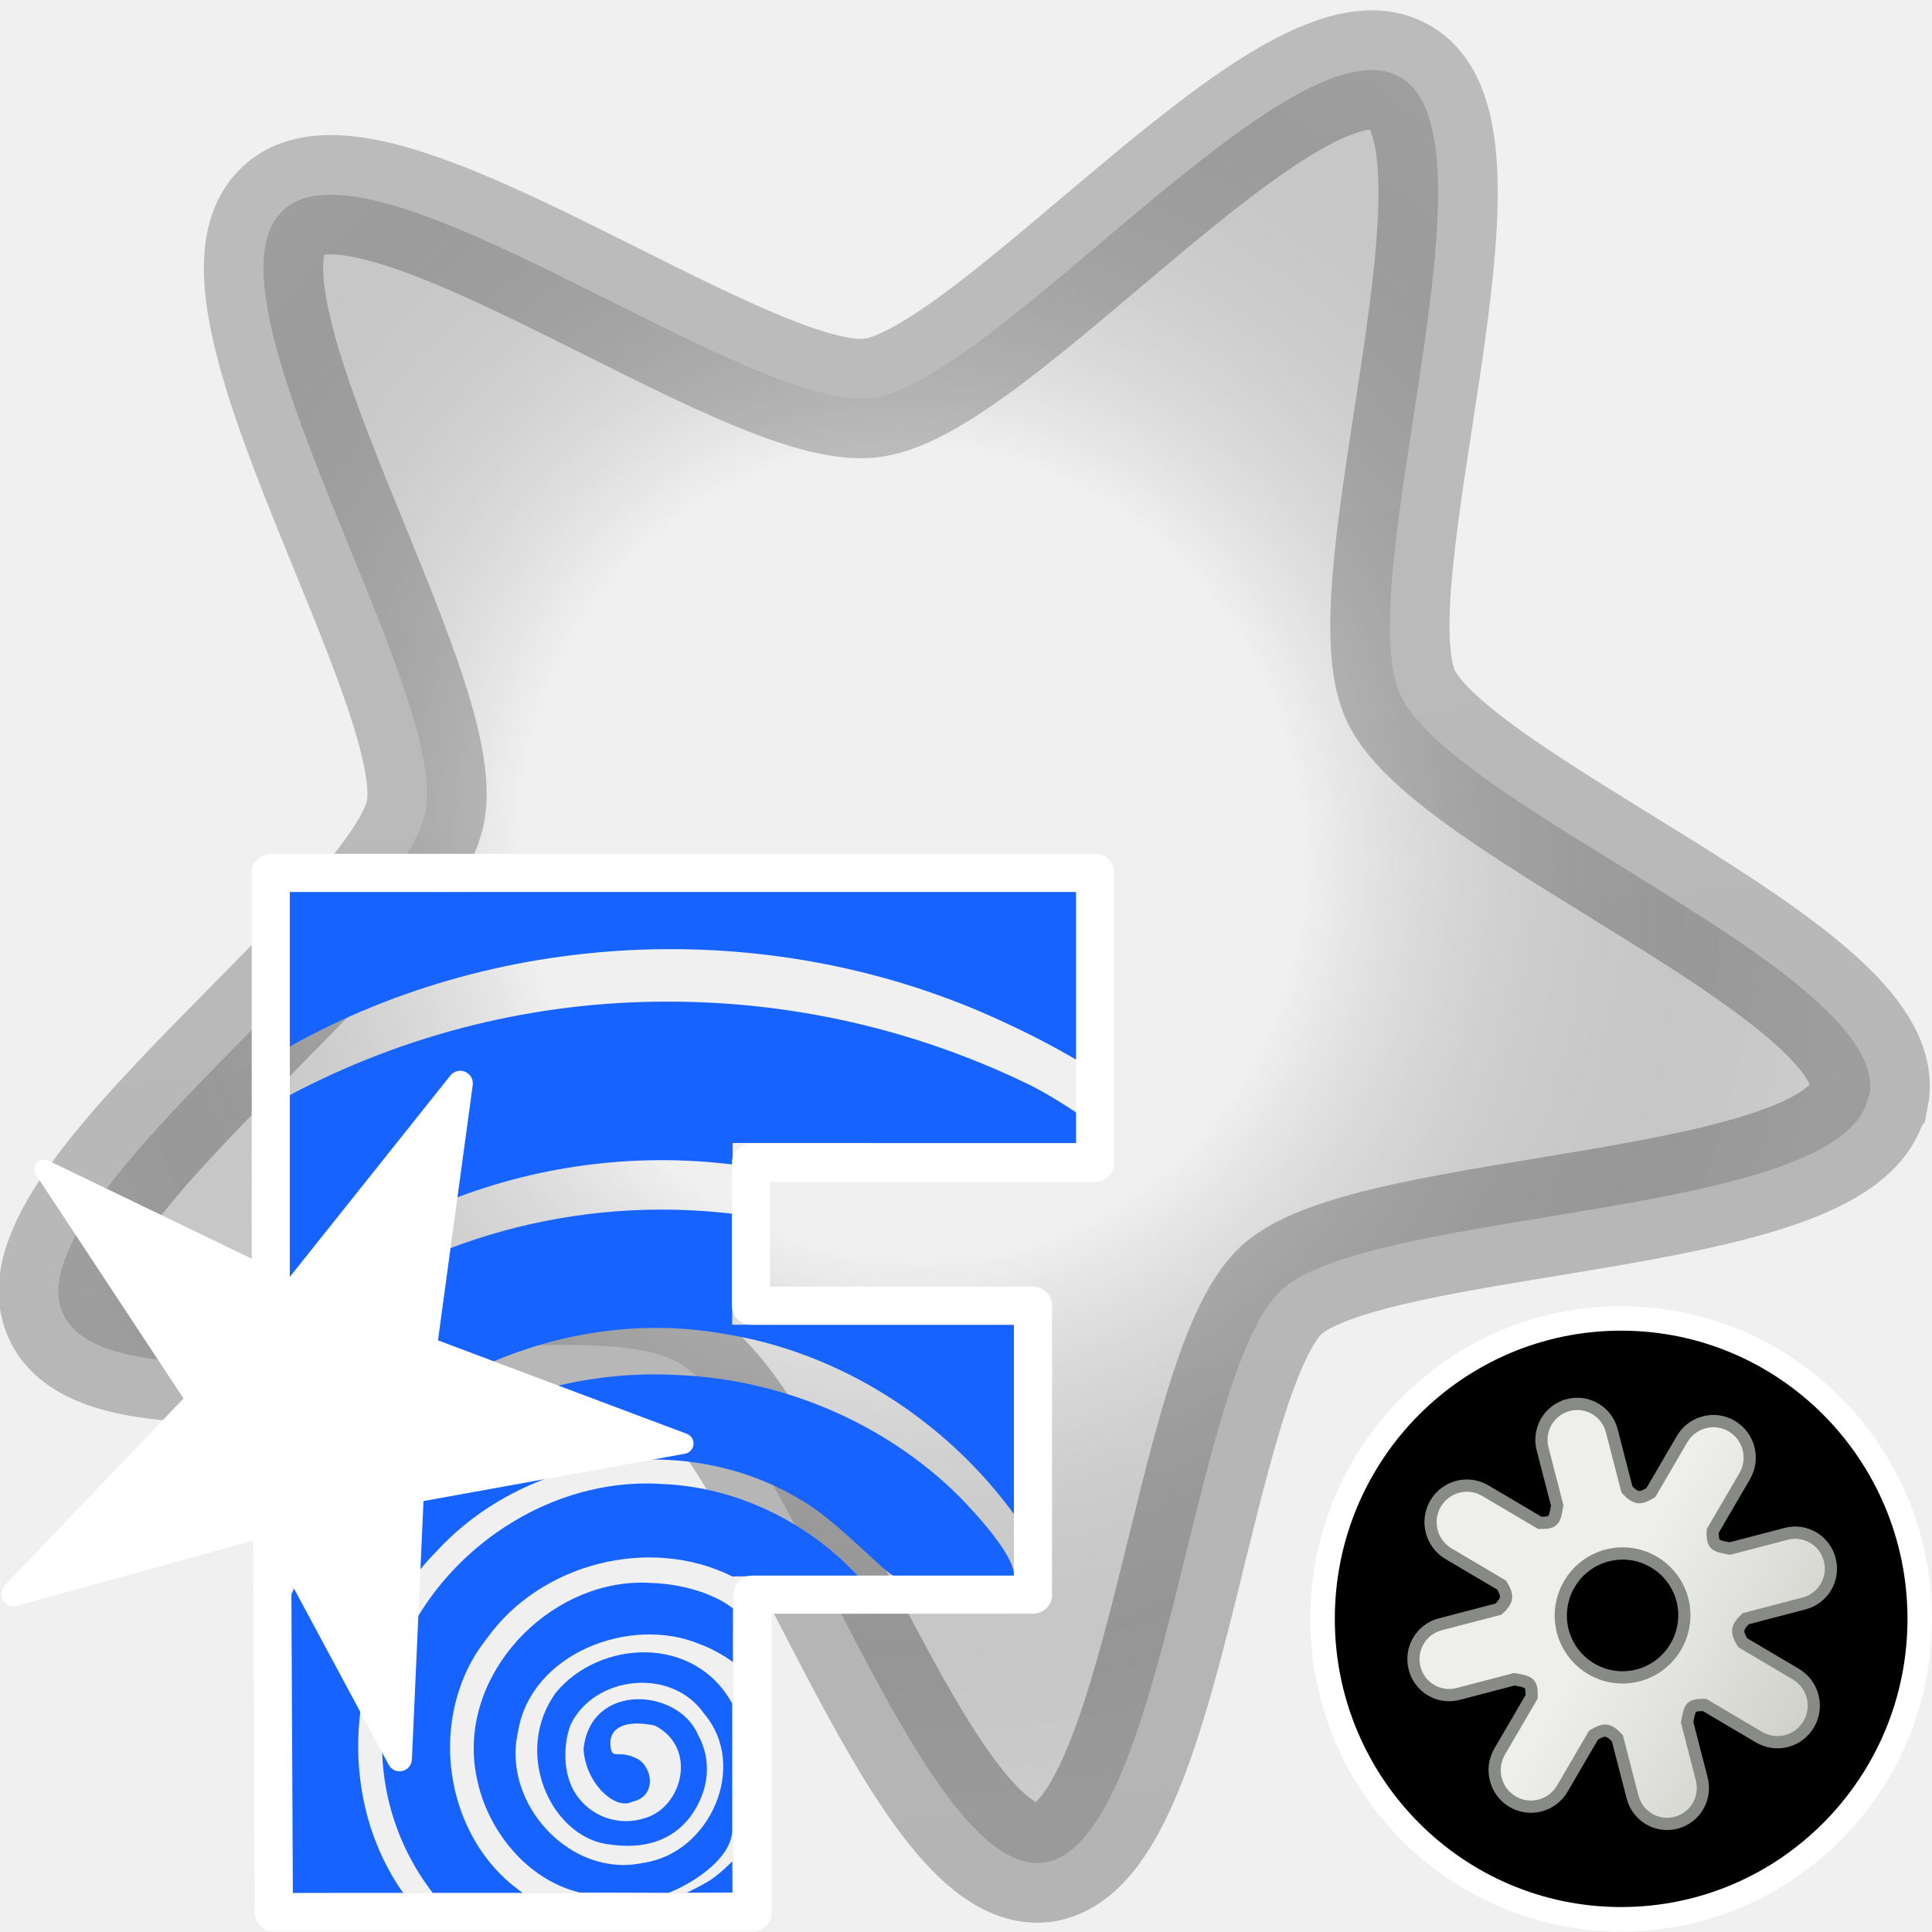
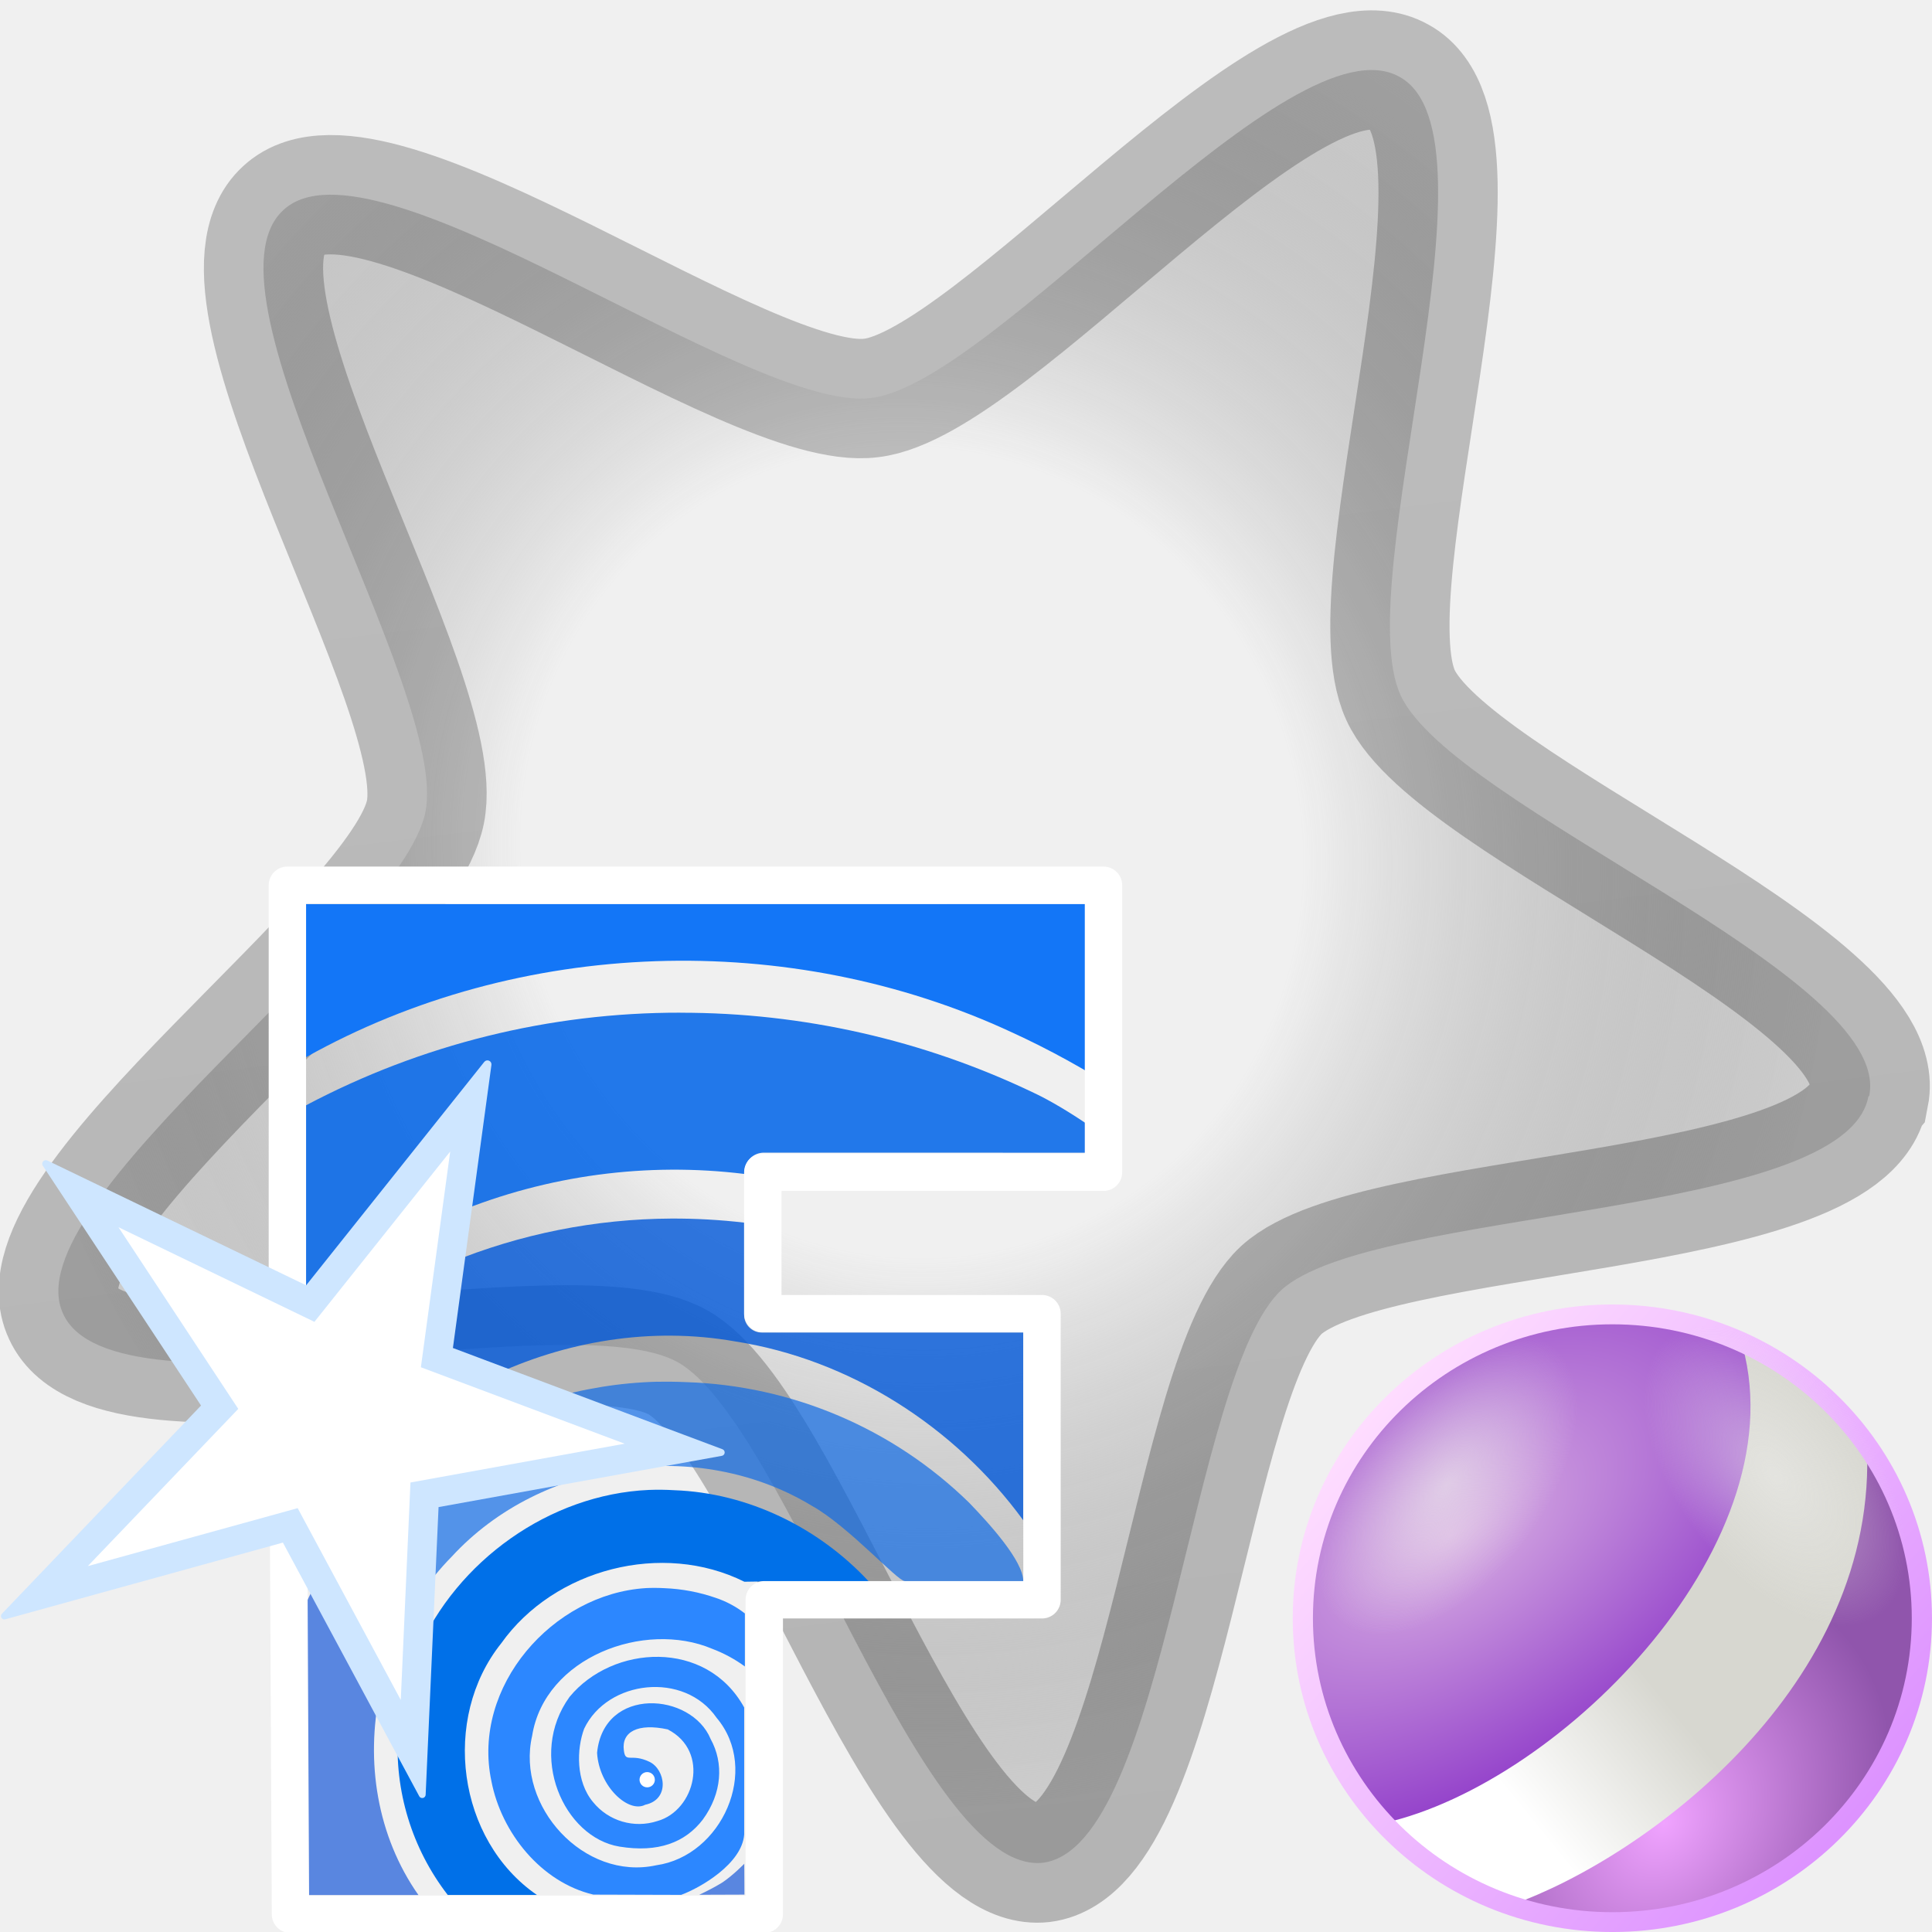
<svg xmlns="http://www.w3.org/2000/svg" xmlns:xlink="http://www.w3.org/1999/xlink" viewBox="0 0 48 48">
  <defs>
    <linearGradient id="a">
      <stop offset="0" stop-color="#1a1a1a" stop-opacity=".25" />
      <stop offset="1" stop-opacity=".25" />
    </linearGradient>
    <linearGradient id="d">
      <stop offset="0" stop-color="#ffae05" stop-opacity="0" />
      <stop offset=".416" stop-color="#7b7b7b" stop-opacity="0" />
      <stop offset="1" stop-color="#cecece" />
    </linearGradient>
-     <linearGradient xlink:href="#a" id="f" x1="5.83" x2="12.91" y1="6.7" y2="13.2" gradientUnits="userSpaceOnUse" />
-     <linearGradient xlink:href="#b" id="g" x1="7.598" y1="7.681" x2="12.404" y2="12.336" gradientUnits="userSpaceOnUse" gradientTransform="matrix(1.12453 -.29235 .29238 1.1244 47.126 26.974)" />
-     <linearGradient id="b">
-       <stop offset="0" stop-color="#eeeeec" />
-       <stop offset="1" stop-color="#d2d2cc" />
+     <linearGradient xlink:href="#a" id="l" x1="5.83" x2="12.91" y1="6.7" y2="13.2" gradientUnits="userSpaceOnUse" />
+     <linearGradient id="e">
+       <stop offset="0" stop-color="#d8aee3" />
+       <stop offset="1" stop-color="#9544cb" />
    </linearGradient>
-     <radialGradient xlink:href="#d" id="e" cx="7.18" cy="8.2" r="6.59" fx="7.18" fy="8.2" gradientTransform="matrix(.9 .5558 -.5314 .8606 5.08 -2.85)" gradientUnits="userSpaceOnUse" />
+     <linearGradient id="h">
+       <stop offset="0" stop-color="#eeeeec" stop-opacity=".6" />
+       <stop offset="1" stop-color="#eeeeec" stop-opacity="0" />
+     </linearGradient>
+     <linearGradient id="j">
+       <stop offset="0" stop-color="#eeeeec" stop-opacity=".546" />
+       <stop offset="1" stop-color="#eeeeec" stop-opacity="0" />
+     </linearGradient>
+     <linearGradient id="f">
+       <stop offset="0" stop-color="#f0a3ff" />
+       <stop offset="1" stop-color="#9055ac" />
+     </linearGradient>
+     <linearGradient y2="27.046" x2="23.799" y1="30.134" x1="4.635" gradientTransform="rotate(-30 36 -19.955)scale(.32835 .33)" gradientUnits="userSpaceOnUse" id="o" xlink:href="#g" />
+     <linearGradient id="g">
+       <stop offset=".355" stop-color="#fff" />
+       <stop offset="1" stop-color="#d7d7d0" />
+     </linearGradient>
+     <linearGradient y2="35.589" x2="39.99" y1="7.633" x1="7.011" gradientUnits="userSpaceOnUse" id="q" xlink:href="#i" />
+     <linearGradient id="i">
+       <stop offset="0" stop-color="#fedcff" />
+       <stop offset="1" stop-color="#dd93ff" />
+     </linearGradient>
+     <radialGradient xlink:href="#d" id="k" cx="7.18" cy="8.2" r="6.59" fx="7.18" fy="8.2" gradientTransform="matrix(.9 .5558 -.5314 .8606 5.08 -2.85)" gradientUnits="userSpaceOnUse" />
+     <radialGradient r="19.25" fy="9.532" fx="16.768" cy="9.532" cx="16.768" gradientTransform="matrix(.4233 -.282 .15425 .23185 12.778 18.17)" gradientUnits="userSpaceOnUse" id="m" xlink:href="#e" />
+     <radialGradient r="19.304" fy="35.457" fx="19.739" cy="35.457" cx="19.739" gradientTransform="matrix(.18573 -.24772 .19376 .14638 15.67 21.894)" gradientUnits="userSpaceOnUse" id="n" xlink:href="#f" />
+     <radialGradient r="6.5" fy="18.857" fx="19.786" cy="18.857" cx="19.786" gradientTransform="matrix(1 0 0 1.89011 0 -16.785)" gradientUnits="userSpaceOnUse" id="p" xlink:href="#h" />
+     <radialGradient r="6.5" fy="18.857" fx="19.786" cy="18.857" cx="19.786" gradientTransform="matrix(1 0 0 1.89011 0 -16.785)" gradientUnits="userSpaceOnUse" id="r" xlink:href="#j" />
  </defs>
-   <path fill="url(#e)" fill-rule="evenodd" stroke="url(#f)" stroke-width=".85" d="M13.51 5.1c.44.77-2.18 2.89-2.29 3.76-.1.88 1.95 3.55 1.36 4.2-.6.64-3.43-1.19-4.3-1.02-.86.17-2.76 2.95-3.56 2.58-.8-.36.07-3.62-.36-4.39S.69 8.51.8 7.63c.1-.87 3.47-1.05 4.06-1.7.6-.64.51-4.01 1.38-4.18.86-.18 2.07 2.97 2.87 3.34s3.97-.76 4.4 0Z" overflow="visible" style="marker:none" transform="matrix(2.647 2.2616 -2.267 2.6553 22.22 -16.85)" />
-   <path fill="#1663ff" d="M105.69 145.2s-1.62 1.67-3.11 2.64c-1.63 1-3.2 1.7-3.2 1.7l6.34-.02zm-13.8-38.66c-13.06.8-24.47 13.83-21.66 27.07 1.41 7.25 6.98 14.18 14.3 15.91l12.32.04c2.72-1.01 8.52-4.38 8.83-8.45v-17.83c-5.3-9.64-18.47-8.8-24.48-1.5-5.95 8.22-.8 19.74 7 21.01 5.4.88 9.2-.57 11.67-3.78 2.72-3.73 2.96-7.94 1.11-11.3-2.7-6.57-15-7.45-15.93 1.92.27 4.73 4.41 8.53 6.75 7.29 3.52-.75 2.83-4.95.6-6.02-2.61-1.26-3.37.27-3.6-1.63-.33-2.57 1.95-3.82 6.15-2.92 6 3.07 3.83 11.37-1.42 12.85a8.33 8.33 0 0 1-9.05-2.66c-2.43-2.91-2.3-7.44-1.24-10.29 3.26-6.83 14.03-8.1 18.57-1.52 6.18 7.3.72 19.38-8.46 20.67-10.12 2.22-19.67-8.26-17.41-18.15 1.76-11.02 15.74-16.22 25.26-12.2 2 .73 3.81 1.9 4.58 2.47v-3.34l.01-4.08c-1.01-.8-2.03-1.4-4.07-2.19a24.2 24.2 0 0 0-7.2-1.36c-.88-.06-1.76-.06-2.63-.01M46 105.12a46 46 0 0 0-1.78 3.62l.02 40.84 6.73-.01H60c-5.83-8.29-7.43-18.74-5.39-28.46z" color="#000" font-family="'Gill Sans Ultra Bold'" font-size="44.68" font-weight="400" letter-spacing="0" overflow="visible" paint-order="markers stroke fill" style="line-height:1.25;-inkscape-font-specification:&quot;Gill Sans Ultra Bold, Normal&quot;;font-variant-ligatures:normal;font-variant-position:normal;font-variant-caps:normal;font-variant-numeric:normal;font-variant-alternates:normal;font-variant-east-asian:normal;font-feature-settings:normal;font-variation-settings:normal;text-indent:0;text-align:start;text-decoration-line:none;text-decoration-style:solid;text-decoration-color:#000;text-transform:none;text-orientation:mixed;white-space:normal;shape-padding:0;shape-margin:0;inline-size:0;isolation:auto;mix-blend-mode:normal;solid-color:#000;solid-opacity:1" word-spacing="0" transform="translate(-.723 20.259)scale(.17897)" />
-   <path fill="#1663ff" d="M92.3 92.77c-13.93.63-26.93 9.98-32.42 22.67l-.64 14.3-2-3.73c-.03.24-.07.48-.09.73a33.68 33.68 0 0 0 6.96 22.83h12.5c-11.17-7.71-13.42-24.74-5-35.29 7.46-10.48 22.63-14.35 34.1-8.63 1.55-.04 4.37-.06 6.44-.08h10.98c-7.01-7.52-16.92-12.38-27.25-12.76-1.2-.08-2.39-.09-3.57-.04Z" color="#000" font-family="'Gill Sans Ultra Bold'" font-size="44.68" font-weight="400" letter-spacing="0" overflow="visible" paint-order="markers stroke fill" style="line-height:1.25;-inkscape-font-specification:&quot;Gill Sans Ultra Bold, Normal&quot;;font-variant-ligatures:normal;font-variant-position:normal;font-variant-caps:normal;font-variant-numeric:normal;font-variant-alternates:normal;font-variant-east-asian:normal;font-feature-settings:normal;font-variation-settings:normal;text-indent:0;text-align:start;text-decoration-line:none;text-decoration-style:solid;text-decoration-color:#000;text-transform:none;text-orientation:mixed;white-space:normal;shape-padding:0;shape-margin:0;inline-size:0;isolation:auto;mix-blend-mode:normal;solid-color:#000;solid-opacity:1" word-spacing="0" transform="translate(-.723 20.259)scale(.17897)" />
-   <path fill="#1663ff" d="M93.48 77.61a58.6 58.6 0 0 0-15.33 2.45l18.46 6.93-35.75 6.47-.63 14.13a35.7 35.7 0 0 1 4.44-5.46c12.56-13.66 34.6-16.75 50.47-7.15 5.17 2.88 12.02 10.58 13.08 10.58l16.6.01c-.03-2.83-4.64-7.94-7.6-11.01-10.47-10.4-24.96-16.42-39.66-16.9a56 56 0 0 0-4.08-.05" color="#000" font-family="'Gill Sans Ultra Bold'" font-size="44.68" font-weight="400" letter-spacing="0" overflow="visible" paint-order="markers stroke fill" style="line-height:1.25;-inkscape-font-specification:&quot;Gill Sans Ultra Bold, Normal&quot;;font-variant-ligatures:normal;font-variant-position:normal;font-variant-caps:normal;font-variant-numeric:normal;font-variant-alternates:normal;font-variant-east-asian:normal;font-feature-settings:normal;font-variation-settings:normal;text-indent:0;text-align:start;text-decoration-line:none;text-decoration-style:solid;text-decoration-color:#000;text-transform:none;text-orientation:mixed;white-space:normal;shape-padding:0;shape-margin:0;inline-size:0;isolation:auto;mix-blend-mode:normal;solid-color:#000;solid-opacity:1" word-spacing="0" transform="translate(-.723 20.259)scale(.17897)" />
-   <path fill="#1663ff" d="M95.5 54.72a82.9 82.9 0 0 0-31.1 6.2l-1.8 13.3 7.33 2.76c10.63-5.1 22.72-7.1 34.44-5.04 16.14 2.51 30.88 11.95 40.46 25.1V70.7h-39.15V55.29a86 86 0 0 0-10.18-.57" color="#000" font-family="'Gill Sans Ultra Bold'" font-size="44.68" font-weight="400" letter-spacing="0" overflow="visible" paint-order="markers stroke fill" style="line-height:1.25;-inkscape-font-specification:&quot;Gill Sans Ultra Bold, Normal&quot;;font-variant-ligatures:normal;font-variant-position:normal;font-variant-caps:normal;font-variant-numeric:normal;font-variant-alternates:normal;font-variant-east-asian:normal;font-feature-settings:normal;font-variation-settings:normal;text-indent:0;text-align:start;text-decoration-line:none;text-decoration-style:solid;text-decoration-color:#000;text-transform:none;text-orientation:mixed;white-space:normal;shape-padding:0;shape-margin:0;inline-size:0;isolation:auto;mix-blend-mode:normal;solid-color:#000;solid-opacity:1" word-spacing="0" transform="translate(-.723 20.259)scale(.17897)" />
-   <path fill="#1663ff" d="M96.74 25.85a111.7 111.7 0 0 0-52.52 13v27.48l.08.05c.65-.54 1.32-1.05 1.99-1.56l21.2-26.6-2.12 15.64a80.6 80.6 0 0 1 40.36-5.4l.02-2.99 52.74.01c-.04-1.01-7.52-6.22-12.2-8.4a114.3 114.3 0 0 0-49.55-11.23" color="#000" font-family="'Gill Sans Ultra Bold'" font-size="44.68" font-weight="400" letter-spacing="0" overflow="visible" paint-order="markers stroke fill" style="line-height:1.25;-inkscape-font-specification:&quot;Gill Sans Ultra Bold, Normal&quot;;font-variant-ligatures:normal;font-variant-position:normal;font-variant-caps:normal;font-variant-numeric:normal;font-variant-alternates:normal;font-variant-east-asian:normal;font-feature-settings:normal;font-variation-settings:normal;text-indent:0;text-align:start;text-decoration-line:none;text-decoration-style:solid;text-decoration-color:#000;text-transform:none;text-orientation:mixed;white-space:normal;shape-padding:0;shape-margin:0;inline-size:0;isolation:auto;mix-blend-mode:normal;solid-color:#000;solid-opacity:1" word-spacing="0" transform="translate(-.723 20.259)scale(.17897)" />
-   <path fill="#1663ff" d="M44.22 10.61V32.1c29.98-16.79 67.85-17.97 98.97-3.5 5.3 2.41 10.41 5.24 15.3 8.42V10.6Z" color="#000" font-family="'Gill Sans Ultra Bold'" font-size="44.68" font-weight="400" letter-spacing="0" overflow="visible" paint-order="markers stroke fill" style="line-height:1.25;-inkscape-font-specification:&quot;Gill Sans Ultra Bold, Normal&quot;;font-variant-ligatures:normal;font-variant-position:normal;font-variant-caps:normal;font-variant-numeric:normal;font-variant-alternates:normal;font-variant-east-asian:normal;font-feature-settings:normal;font-variation-settings:normal;text-indent:0;text-align:start;text-decoration-line:none;text-decoration-style:solid;text-decoration-color:#000;text-transform:none;text-orientation:mixed;white-space:normal;shape-padding:0;shape-margin:0;inline-size:0;isolation:auto;mix-blend-mode:normal;solid-color:#000;solid-opacity:1" word-spacing="0" transform="translate(-.723 20.259)scale(.17897)" />
-   <path fill="none" stroke="#fff" stroke-linecap="round" stroke-linejoin="round" stroke-width=".947" d="M6.727 31.743V21.687h20.481v7.202h-8.55v3.55h7.006v7.18h-6.97v7.895H6.805Z" />
-   <path fill="#fff" stroke="#000" stroke-width=".05" d="m1.915 29.72 5.381 2.469 3.875-4.818-.623 6.142 5.902 2.27-6.263 1.324-.323 5.904-3.07-5.2L.69 39.436l4.296-4.6z" />
-   <path fill="#fff" fill-rule="evenodd" d="M66.563 36.104 44.26 64.08 10.765 47.924a1.36 1.36 131.166 0 0-1.727 1.975L29.52 80.94 4.686 106.909a1.702 1.702 59.139 0 0 1.684 2.817L41 100.16l17.005 31.64a1.71 1.71 167.158 0 0 3.213-.733L62.83 95.18l36.307-6.57a1.439 1.439 95.136 0 0 .249-2.763l-2.076-.777-32.47-12.2 4.824-35.44a1.75 1.75 23.157 0 0-3.101-1.326M64.46 45.32l-4.11 30.25 28.58 10.72-30.04 5.44-1.36 30.5-14.46-26.9-29.43 8.13 21.1-22.05-16.8-25.48L45.42 69.2Z" color="#000" font-family="sans-serif" font-weight="400" overflow="visible" style="line-height:normal;font-variant-ligatures:normal;font-variant-position:normal;font-variant-caps:normal;font-variant-numeric:normal;font-variant-alternates:normal;font-variant-east-asian:normal;font-feature-settings:normal;font-variation-settings:normal;text-indent:0;text-align:start;text-decoration-line:none;text-decoration-style:solid;text-decoration-color:#000;text-transform:none;text-orientation:mixed;white-space:normal;shape-padding:0;shape-margin:0;inline-size:0;isolation:auto;mix-blend-mode:normal;solid-color:#000;solid-opacity:1" transform="translate(-.723 20.259)scale(.17897)" />
-   <path fill="#1663ff" fill-rule="evenodd" d="M15.948 44.135a.19.19 0 0 1-.192.192.19.19 0 0 1-.191-.192.19.19 0 0 1 .191-.191.19.19 0 0 1 .192.191" />
-   <ellipse ry="7.464" rx="7.418" cy="40.22" cx="40.277" style="marker:none" color="#000" overflow="visible" stroke="#fff" stroke-width=".608" />
-   <g color="#000">
-     <path style="marker:none" d="M60.644 33.586a2.176 2.176 0 1 1-4.21 1.095 2.176 2.176 0 0 1 4.21-1.095zM56.64 26.83a1.255 1.255 0 0 0-.9 1.533l.514 1.978c-.045.235-.07.448-.186.536-.092.07-.254.073-.428.07l-1.918-1.125a1.28 1.28 0 0 0-1.75.455 1.28 1.28 0 0 0 .455 1.75l1.87 1.097c.104.168.173.321.156.447s-.117.259-.263.393l-2.054.534a1.255 1.255 0 0 0-.901 1.534c.175.675.86 1.076 1.534.901l1.978-.514c.235.044.448.07.536.185.07.093.072.254.07.429l-1.126 1.917a1.28 1.28 0 0 0 .455 1.75 1.28 1.28 0 0 0 1.75-.455l1.098-1.87c.168-.104.321-.173.447-.156s.259.117.393.263l.535 2.054c.175.675.86 1.076 1.534.9a1.255 1.255 0 0 0 .9-1.533l-.514-1.978c.044-.235.07-.447.186-.536.092-.07.254-.072.428-.07l1.917 1.126a1.28 1.28 0 0 0 1.75-.455 1.28 1.28 0 0 0-.455-1.75l-1.869-1.098c-.104-.167-.174-.32-.157-.446.017-.127.118-.26.264-.394l2.054-.534a1.255 1.255 0 0 0 .9-1.534 1.255 1.255 0 0 0-1.533-.9l-1.978.514c-.235-.044-.448-.07-.536-.186-.07-.092-.073-.254-.07-.428l1.125-1.917a1.28 1.28 0 0 0-.455-1.75 1.28 1.28 0 0 0-1.75.455l-1.098 1.87c-.167.103-.32.173-.446.156-.127-.017-.26-.118-.394-.263l-.534-2.055a1.255 1.255 0 0 0-1.534-.9z" overflow="visible" fill="none" stroke="#000" stroke-width=".859" transform="matrix(.70607 0 0 .71045 -.913 16.201)" />
-     <path d="M60.479 33.088a2.176 2.176 0 1 1-4.211 1.095 2.176 2.176 0 0 1 4.21-1.095zm-4.005-6.756a1.255 1.255 0 0 0-.901 1.534l.514 1.978c-.044.234-.07.447-.185.535-.093.07-.254.073-.429.071l-1.917-1.126a1.28 1.28 0 0 0-1.75.455 1.28 1.28 0 0 0 .455 1.75l1.87 1.098c.103.167.173.32.156.446s-.118.26-.263.394L51.969 34a1.255 1.255 0 0 0-.9 1.533 1.253 1.253 0 0 0 1.533.901l1.979-.514c.234.044.447.07.535.186.07.092.073.253.071.428l-1.126 1.917a1.28 1.28 0 0 0 .455 1.75 1.28 1.28 0 0 0 1.75-.455l1.098-1.87c.167-.103.32-.173.447-.156.126.017.258.118.393.263l.534 2.054c.175.675.86 1.076 1.534.901a1.255 1.255 0 0 0 .9-1.534l-.513-1.978c.044-.234.07-.447.185-.535.093-.07.254-.073.429-.071l1.917 1.126a1.28 1.28 0 0 0 1.75-.455 1.28 1.28 0 0 0-.455-1.75l-1.87-1.098c-.104-.167-.173-.32-.156-.446.017-.127.117-.26.263-.394l2.054-.534a1.255 1.255 0 0 0 .901-1.534 1.255 1.255 0 0 0-1.534-.9l-1.978.514c-.235-.044-.447-.07-.536-.186-.07-.092-.072-.253-.07-.428l1.126-1.917a1.28 1.28 0 0 0-.455-1.75 1.28 1.28 0 0 0-1.75.455l-1.098 1.87c-.168.103-.321.173-.447.156s-.259-.118-.393-.263l-.534-2.054a1.255 1.255 0 0 0-1.534-.901z" style="marker:none" overflow="visible" fill="url(#g)" fill-rule="evenodd" stroke="#888a85" stroke-width=".429" transform="matrix(.70607 0 0 .71045 -.913 16.201)" />
+   <path fill="url(#k)" fill-rule="evenodd" stroke="url(#l)" stroke-width=".85" d="M13.51 5.1c.44.77-2.18 2.89-2.29 3.76-.1.88 1.95 3.55 1.36 4.2-.6.64-3.43-1.19-4.3-1.02-.86.17-2.76 2.95-3.56 2.58-.8-.36.07-3.62-.36-4.39S.69 8.51.8 7.63c.1-.87 3.47-1.05 4.06-1.7.6-.64.51-4.01 1.38-4.18.86-.18 2.07 2.97 2.87 3.34s3.97-.76 4.4 0Z" overflow="visible" style="marker:none" transform="matrix(2.647 2.2616 -2.267 2.6553 22.22 -16.85)" />
+   <path style="line-height:1.25;-inkscape-font-specification:&quot;Gill Sans Ultra Bold, Normal&quot;;font-variant-ligatures:normal;font-variant-position:normal;font-variant-caps:normal;font-variant-numeric:normal;font-variant-alternates:normal;font-variant-east-asian:normal;font-feature-settings:normal;font-variation-settings:normal;text-indent:0;text-align:start;text-decoration-line:none;text-decoration-style:solid;text-decoration-color:#000;text-transform:none;text-orientation:mixed;white-space:normal;shape-padding:0;shape-margin:0;inline-size:0;isolation:auto;mix-blend-mode:normal;solid-color:#000;solid-opacity:1" d="M-35.414 35.43a15 15 0 0 0-.545 1.108l.008 12.458h4.808c-1.777-2.533-2.268-5.719-1.644-8.686z" opacity=".7" fill="#1858d9" transform="translate(28.483 18.626)scale(.58078)" />
+   <path style="line-height:1.25;-inkscape-font-specification:&quot;Gill Sans Ultra Bold, Normal&quot;;font-variant-ligatures:normal;font-variant-position:normal;font-variant-caps:normal;font-variant-numeric:normal;font-variant-alternates:normal;font-variant-east-asian:normal;font-feature-settings:normal;font-variation-settings:normal;text-indent:0;text-align:start;text-decoration-line:none;text-decoration-style:solid;text-decoration-color:#000;text-transform:none;text-orientation:mixed;white-space:normal;shape-padding:0;shape-margin:0;inline-size:0;isolation:auto;mix-blend-mode:normal;solid-color:#000;solid-opacity:1" d="M-21.415 35.866c-3.984.245-7.464 4.217-6.606 8.258.427 2.21 2.127 4.327 4.361 4.853l3.757.011c.831-.306 2.6-1.334 2.695-2.578v-5.438c-1.618-2.94-5.632-2.684-7.469-.454-1.814 2.506-.245 6.017 2.136 6.406 1.648.269 2.808-.173 3.56-1.152.832-1.138.903-2.423.34-3.447-.824-2.003-4.577-2.276-4.86.586.083 1.443 1.345 2.6 2.06 2.222 1.073-.227.861-1.512.181-1.837-.794-.382-1.028.083-1.096-.495-.102-.786.593-1.168 1.875-.892 1.829.937 1.168 3.47-.435 3.92a2.53 2.53 0 0 1-2.759-.813c-.74-.885-.703-2.268-.378-3.137.994-2.083 4.278-2.472 5.666-.465 1.882 2.23.219 5.911-2.582 6.308-3.088.676-6.002-2.521-5.31-5.537.537-3.364 4.8-4.951 7.703-3.723a5.9 5.9 0 0 1 1.398.756V36.95a4.2 4.2 0 0 0-1.24-.665 7.6 7.6 0 0 0-2.192-.416 8 8 0 0 0-.805-.004" fill="#2c87ff" transform="translate(28.483 18.626)scale(.58078)" />
+   <path style="line-height:1.25;-inkscape-font-specification:&quot;Gill Sans Ultra Bold, Normal&quot;;font-variant-ligatures:normal;font-variant-position:normal;font-variant-caps:normal;font-variant-numeric:normal;font-variant-alternates:normal;font-variant-east-asian:normal;font-feature-settings:normal;font-variation-settings:normal;text-indent:0;text-align:start;text-decoration-line:none;text-decoration-style:solid;text-decoration-color:#000;text-transform:none;text-orientation:mixed;white-space:normal;shape-padding:0;shape-margin:0;inline-size:0;isolation:auto;mix-blend-mode:normal;solid-color:#000;solid-opacity:1" d="M-17.204 47.658s-.496.51-.95.808c-.498.303-.978.518-.978.518l1.935-.007z" opacity=".7" fill="#1858d9" transform="translate(28.483 18.626)scale(.58078)" />
+   <path fill="#0070e8" d="M-21.29 31.666c-4.248.19-8.217 3.043-9.891 6.917l-.193 4.362-.612-1.138q-.015.106-.027.22a10.28 10.28 0 0 0 2.124 6.965h3.814c-3.41-2.351-4.097-7.548-1.527-10.764 2.275-3.198 6.905-4.38 10.401-2.635.473-.011 1.334-.019 1.966-.022h3.348c-2.135-2.294-5.159-3.78-8.31-3.893a11 11 0 0 0-1.09-.012z" color="#000" font-family="'Gill Sans Ultra Bold'" font-size="44.68" font-weight="400" letter-spacing="0" overflow="visible" paint-order="markers stroke fill" style="line-height:1.25;-inkscape-font-specification:&quot;Gill Sans Ultra Bold, Normal&quot;;font-variant-ligatures:normal;font-variant-position:normal;font-variant-caps:normal;font-variant-numeric:normal;font-variant-alternates:normal;font-variant-east-asian:normal;font-feature-settings:normal;font-variation-settings:normal;text-indent:0;text-align:start;text-decoration-line:none;text-decoration-style:solid;text-decoration-color:#000;text-transform:none;text-orientation:mixed;white-space:normal;shape-padding:0;shape-margin:0;inline-size:0;isolation:auto;mix-blend-mode:normal;solid-color:#000;solid-opacity:1" word-spacing="0" transform="translate(28.483 18.626)scale(.58078)" />
+   <path fill="#0f6be6" d="M-20.931 27.037a17.8 17.8 0 0 0-4.675.752l5.631 2.112-10.908 1.973-.189 4.309a11.3 11.3 0 0 1 1.353-1.663c3.833-4.169 10.557-5.11 15.398-2.18 1.576.876 3.666 3.227 3.988 3.227h5.064c-.007-.862-1.413-2.419-2.317-3.356a18.14 18.14 0 0 0-12.098-5.156 19 19 0 0 0-1.247-.015" color="#000" font-family="'Gill Sans Ultra Bold'" font-size="44.68" font-weight="400" letter-spacing="0" overflow="visible" paint-order="markers stroke fill" style="line-height:1.25;-inkscape-font-specification:&quot;Gill Sans Ultra Bold, Normal&quot;;font-variant-ligatures:normal;font-variant-position:normal;font-variant-caps:normal;font-variant-numeric:normal;font-variant-alternates:normal;font-variant-east-asian:normal;font-feature-settings:normal;font-variation-settings:normal;text-indent:0;text-align:start;text-decoration-line:none;text-decoration-style:solid;text-decoration-color:#000;text-transform:none;text-orientation:mixed;white-space:normal;shape-padding:0;shape-margin:0;inline-size:0;isolation:auto;mix-blend-mode:normal;solid-color:#000;solid-opacity:1" word-spacing="0" opacity=".7" transform="translate(28.483 18.626)scale(.58078)" />
+   <path fill="#0058d9" d="M-20.316 20.057a25.3 25.3 0 0 0-9.487 1.892l-.549 4.057 2.236.842c3.243-1.556 6.93-2.166 10.506-1.538 4.923.766 9.42 3.646 12.342 7.657v-8.035h-11.19a.75.75 0 0 1-.752-.752v-3.949a26 26 0 0 0-3.106-.174" color="#000" font-family="'Gill Sans Ultra Bold'" font-size="44.68" font-weight="400" letter-spacing="0" overflow="visible" paint-order="markers stroke fill" style="line-height:1.25;-inkscape-font-specification:&quot;Gill Sans Ultra Bold, Normal&quot;;font-variant-ligatures:normal;font-variant-position:normal;font-variant-caps:normal;font-variant-numeric:normal;font-variant-alternates:normal;font-variant-east-asian:normal;font-feature-settings:normal;font-variation-settings:normal;text-indent:0;text-align:start;text-decoration-line:none;text-decoration-style:solid;text-decoration-color:#000;text-transform:none;text-orientation:mixed;white-space:normal;shape-padding:0;shape-margin:0;inline-size:0;isolation:auto;mix-blend-mode:normal;solid-color:#000;solid-opacity:1" word-spacing="0" opacity=".8" transform="translate(28.483 18.626)scale(.58078)" />
+   <path fill="#0b6ae9" d="M-19.938 11.25a34.1 34.1 0 0 0-16.02 3.966V23.6l.024.015q.299-.244.607-.476l6.467-8.114-.647 4.771a24.6 24.6 0 0 1 12.312-1.647v-.088a.83.83 0 0 1 .83-.824l15.264.003c-.012-.308-2.294-1.898-3.722-2.563a34.9 34.9 0 0 0-15.115-3.425" color="#000" font-family="'Gill Sans Ultra Bold'" font-size="44.68" font-weight="400" letter-spacing="0" overflow="visible" paint-order="markers stroke fill" style="line-height:1.25;-inkscape-font-specification:&quot;Gill Sans Ultra Bold, Normal&quot;;font-variant-ligatures:normal;font-variant-position:normal;font-variant-caps:normal;font-variant-numeric:normal;font-variant-alternates:normal;font-variant-east-asian:normal;font-feature-settings:normal;font-variation-settings:normal;text-indent:0;text-align:start;text-decoration-line:none;text-decoration-style:solid;text-decoration-color:#000;text-transform:none;text-orientation:mixed;white-space:normal;shape-padding:0;shape-margin:0;inline-size:0;isolation:auto;mix-blend-mode:normal;solid-color:#000;solid-opacity:1" word-spacing="0" opacity=".9" transform="translate(28.483 18.626)scale(.58078)" />
+   <path fill="#1376f7" d="M-35.959 6.6v6.558c9.147-5.125 20.701-5.48 30.195-1.07q2.427 1.112 4.664 2.57V6.598Z" color="#000" font-family="'Gill Sans Ultra Bold'" font-size="44.68" font-weight="400" letter-spacing="0" overflow="visible" paint-order="markers stroke fill" style="line-height:1.25;-inkscape-font-specification:&quot;Gill Sans Ultra Bold, Normal&quot;;font-variant-ligatures:normal;font-variant-position:normal;font-variant-caps:normal;font-variant-numeric:normal;font-variant-alternates:normal;font-variant-east-asian:normal;font-feature-settings:normal;font-variation-settings:normal;text-indent:0;text-align:start;text-decoration-line:none;text-decoration-style:solid;text-decoration-color:#000;text-transform:none;text-orientation:mixed;white-space:normal;shape-padding:0;shape-margin:0;inline-size:0;isolation:auto;mix-blend-mode:normal;solid-color:#000;solid-opacity:1" word-spacing="0" transform="translate(28.483 18.626)scale(.58078)" />
+   <path fill="none" stroke="#fff" stroke-linecap="round" stroke-linejoin="round" stroke-width=".929" d="M7.14 31.949v-9.955h20.276v7.13h-8.464v3.514h6.936v7.108h-6.9v7.814H7.217z" />
+   <path fill="#fff" stroke="#000" stroke-width=".048" d="m2.377 29.945 5.327 2.445 3.835-4.77-.614 6.08 5.84 2.248-6.2 1.31-.319 5.846-3.04-5.15-6.04 1.612 4.251-4.553z" />
+   <path fill="#cee6ff" fill-rule="evenodd" d="m-28.324 13.352-7.622 9.56-11.07-5.338a.154.154 0 0 0-.195.224l6.768 10.258-8.517 8.906a.143.143 0 0 0 .142.238l11.877-3.281 5.832 10.85a.146.146 0 0 0 .275-.062l.552-12.307 12.12-2.193a.147.147 0 0 0 .025-.282l-1.627-.61-9.904-3.721 1.648-12.111a.172.172 0 0 0-.304-.13m-1.46 3.837-1.254 9.228 8.718 3.27-9.164 1.66-.414 9.303-4.411-8.206-8.978 2.48 6.437-6.726-5.125-7.772 8.383 4.048z" color="#000" font-family="sans-serif" font-weight="400" overflow="visible" style="line-height:normal;font-variant-ligatures:normal;font-variant-position:normal;font-variant-caps:normal;font-variant-numeric:normal;font-variant-alternates:normal;font-variant-east-asian:normal;font-feature-settings:normal;font-variation-settings:normal;text-indent:0;text-align:start;text-decoration-line:none;text-decoration-style:solid;text-decoration-color:#000;text-transform:none;text-orientation:mixed;white-space:normal;shape-padding:0;shape-margin:0;inline-size:0;isolation:auto;mix-blend-mode:normal;solid-color:#000;solid-opacity:1" transform="translate(28.483 18.626)scale(.58078)" />
+   <path fill="#fff" fill-rule="evenodd" d="M16.27 44.217a.19.19 0 0 1-.191.189.19.19 0 0 1-.19-.189.19.19 0 0 1 .19-.19.19.19 0 0 1 .19.19" />
+   <g transform="translate(12.797 21.108)scale(1.08935)" stroke-width=".942">
+     <path style="marker:none" d="M21.666 11.476c-3.375 1.949-4.562 6.219-2.649 9.532.247.427 1.238 1.577 1.557 1.93 4.043-.916 9.688-6.409 8.264-11.37-2.314-1.258-5.204-1.228-7.172-.092" color="#000" overflow="visible" fill="url(#m)" />
+     <path style="marker:none" d="M30.042 12.574c.304 5.627-5.739 10.218-8.567 11.057 3.15 1.385 5.525.746 7.074-.149 3.372-1.946 4.97-6.666 1.493-10.908" color="#000" overflow="visible" fill="url(#n)" />
+     <path d="M19.827 22.199c4.065-.913 9.574-6.488 8.107-11.083 1.435.603 2.125 1.117 2.894 2.42.295 5.534-5.061 9.454-8.087 10.526-1.052-.178-1.833-.655-2.914-1.863" fill="url(#o)" fill-rule="evenodd" />
+     <ellipse ry="12.286" rx="6.5" cy="18.857" cx="19.786" style="marker:none" transform="matrix(.3655 .0617 -.14822 .27807 16.804 8.023)" color="#000" overflow="visible" fill="url(#p)" />
+     <circle r="21.19" cy="22.048" cx="23.286" style="marker:none" transform="matrix(.33314 0 0 .32704 17.268 10.32)" color="#000" overflow="visible" fill="none" stroke="url(#q)" stroke-width="1.383" />
+     <ellipse ry="12.286" rx="6.5" cy="18.857" cx="19.786" transform="matrix(-.3655 .0617 .14822 .27807 33.178 7.809)" style="marker:none" color="#000" overflow="visible" fill="url(#r)" />
  </g>
</svg>
